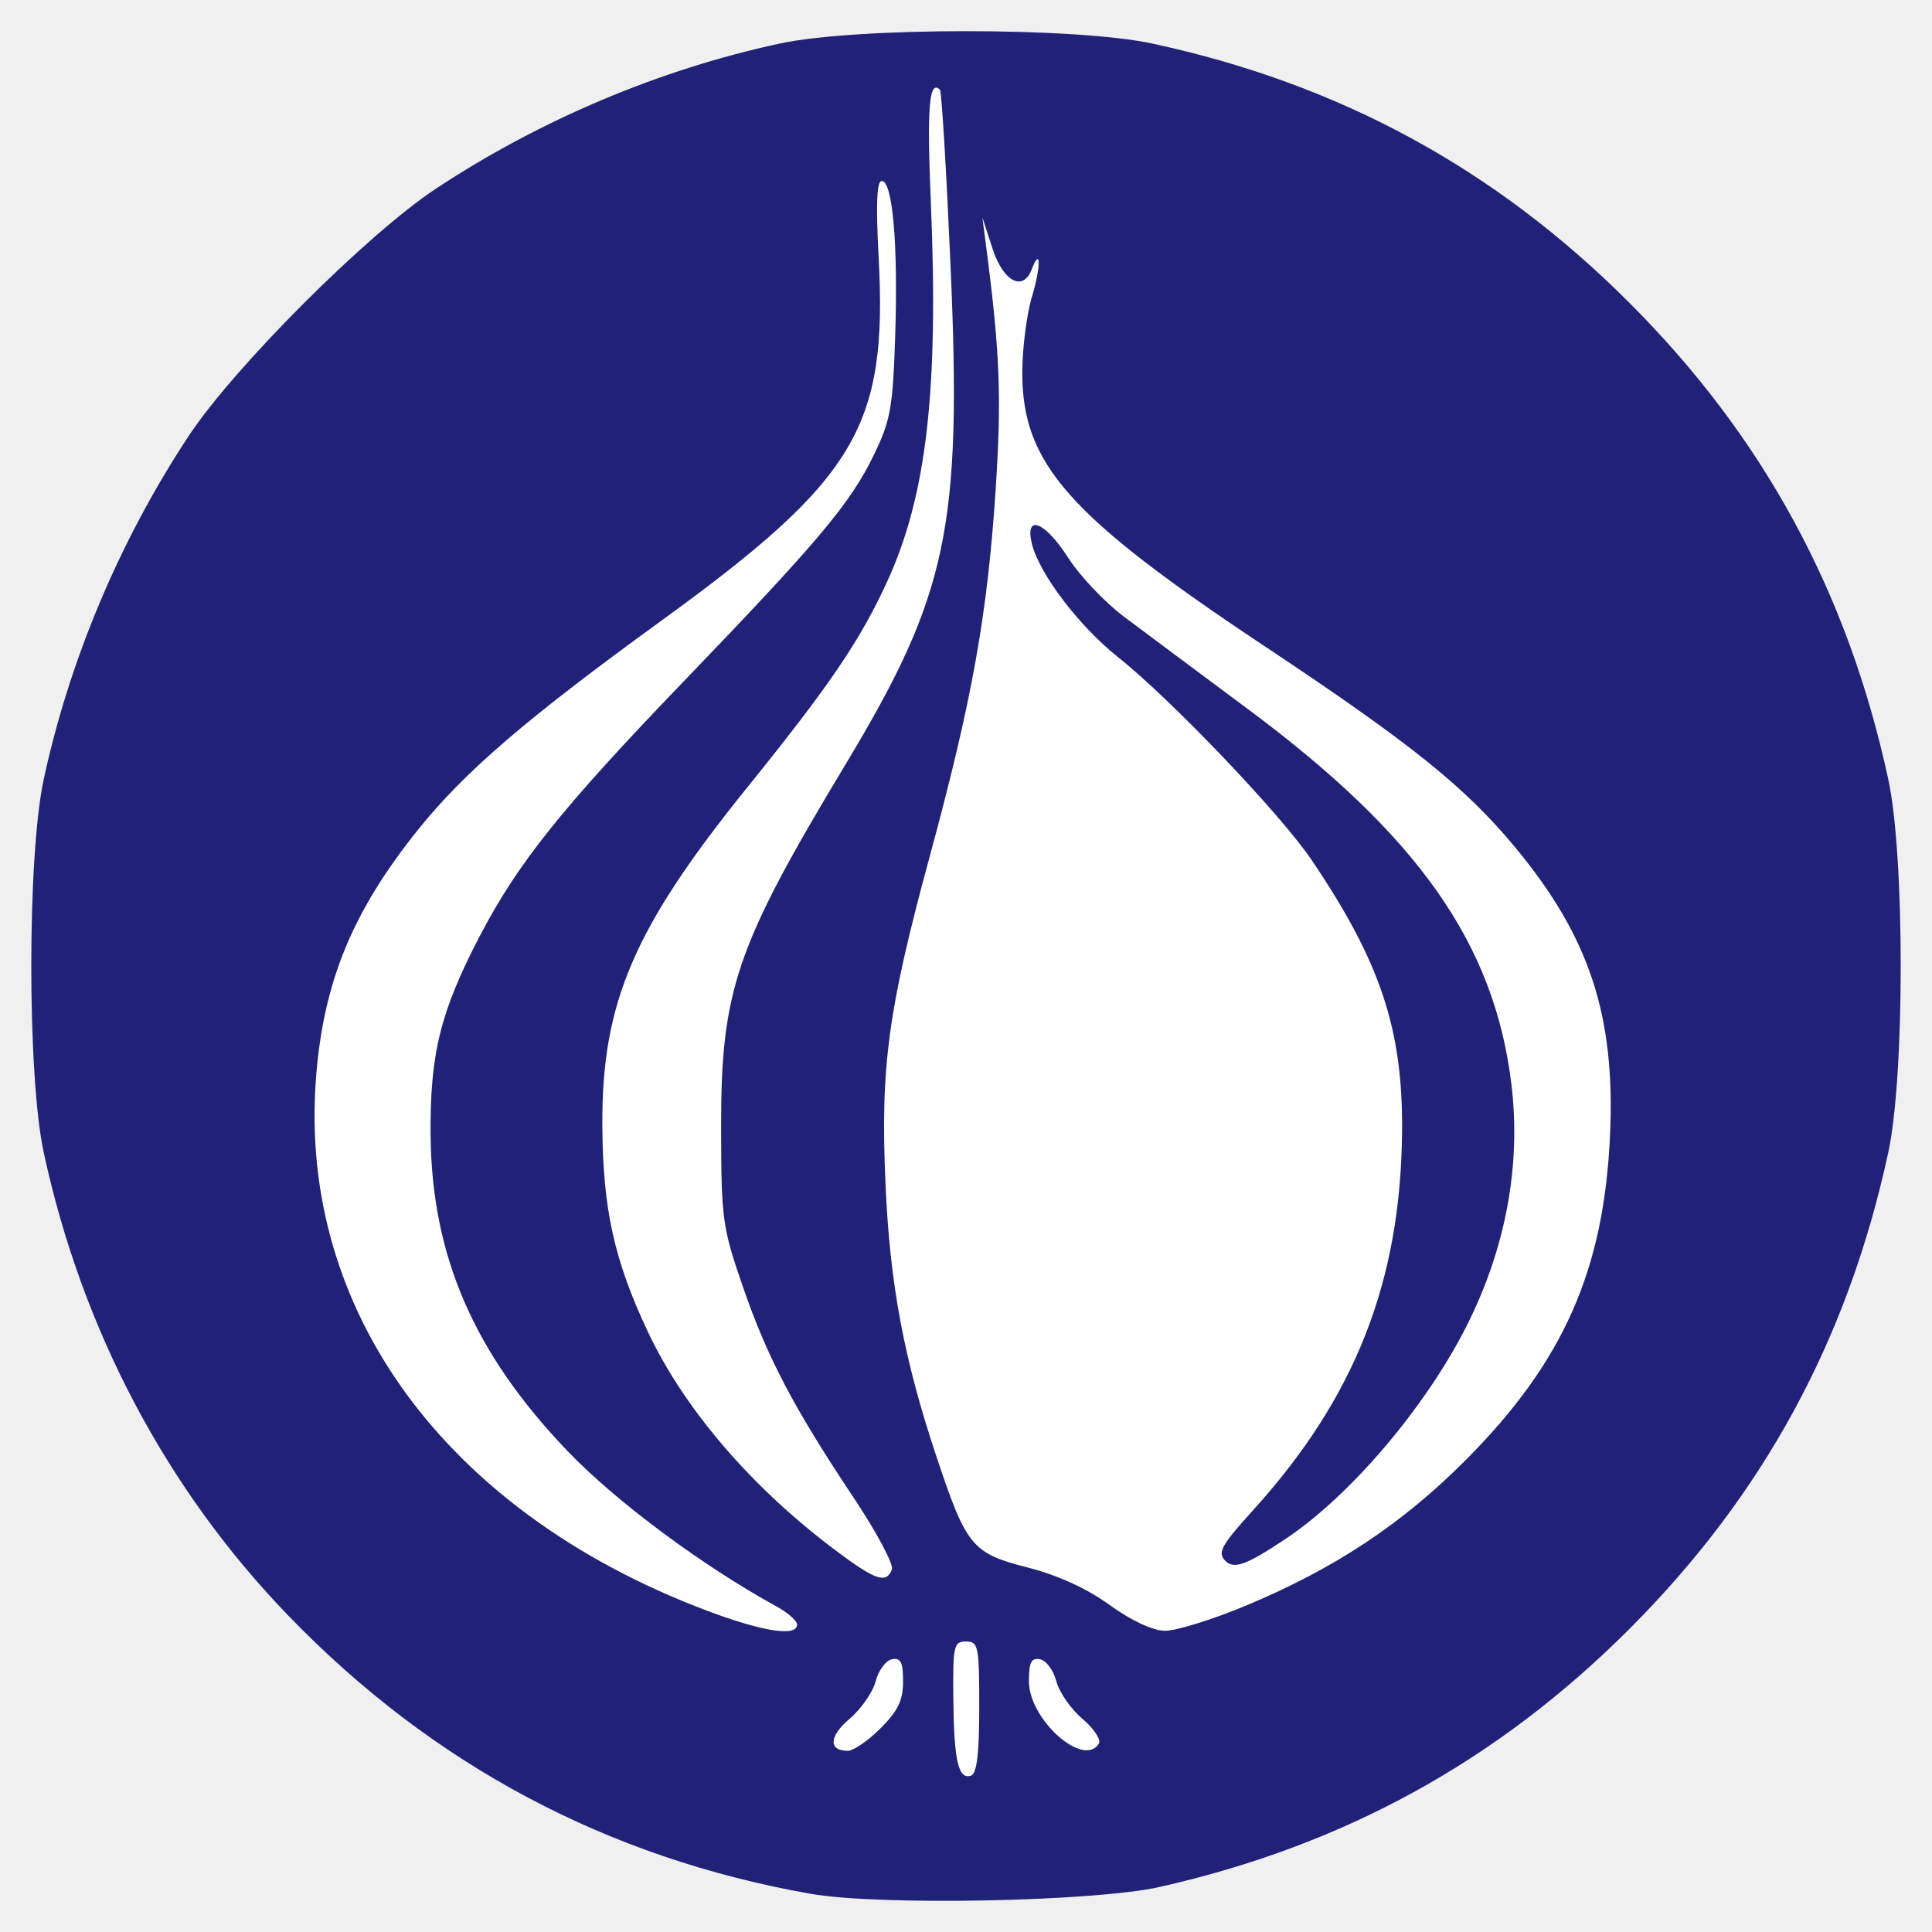
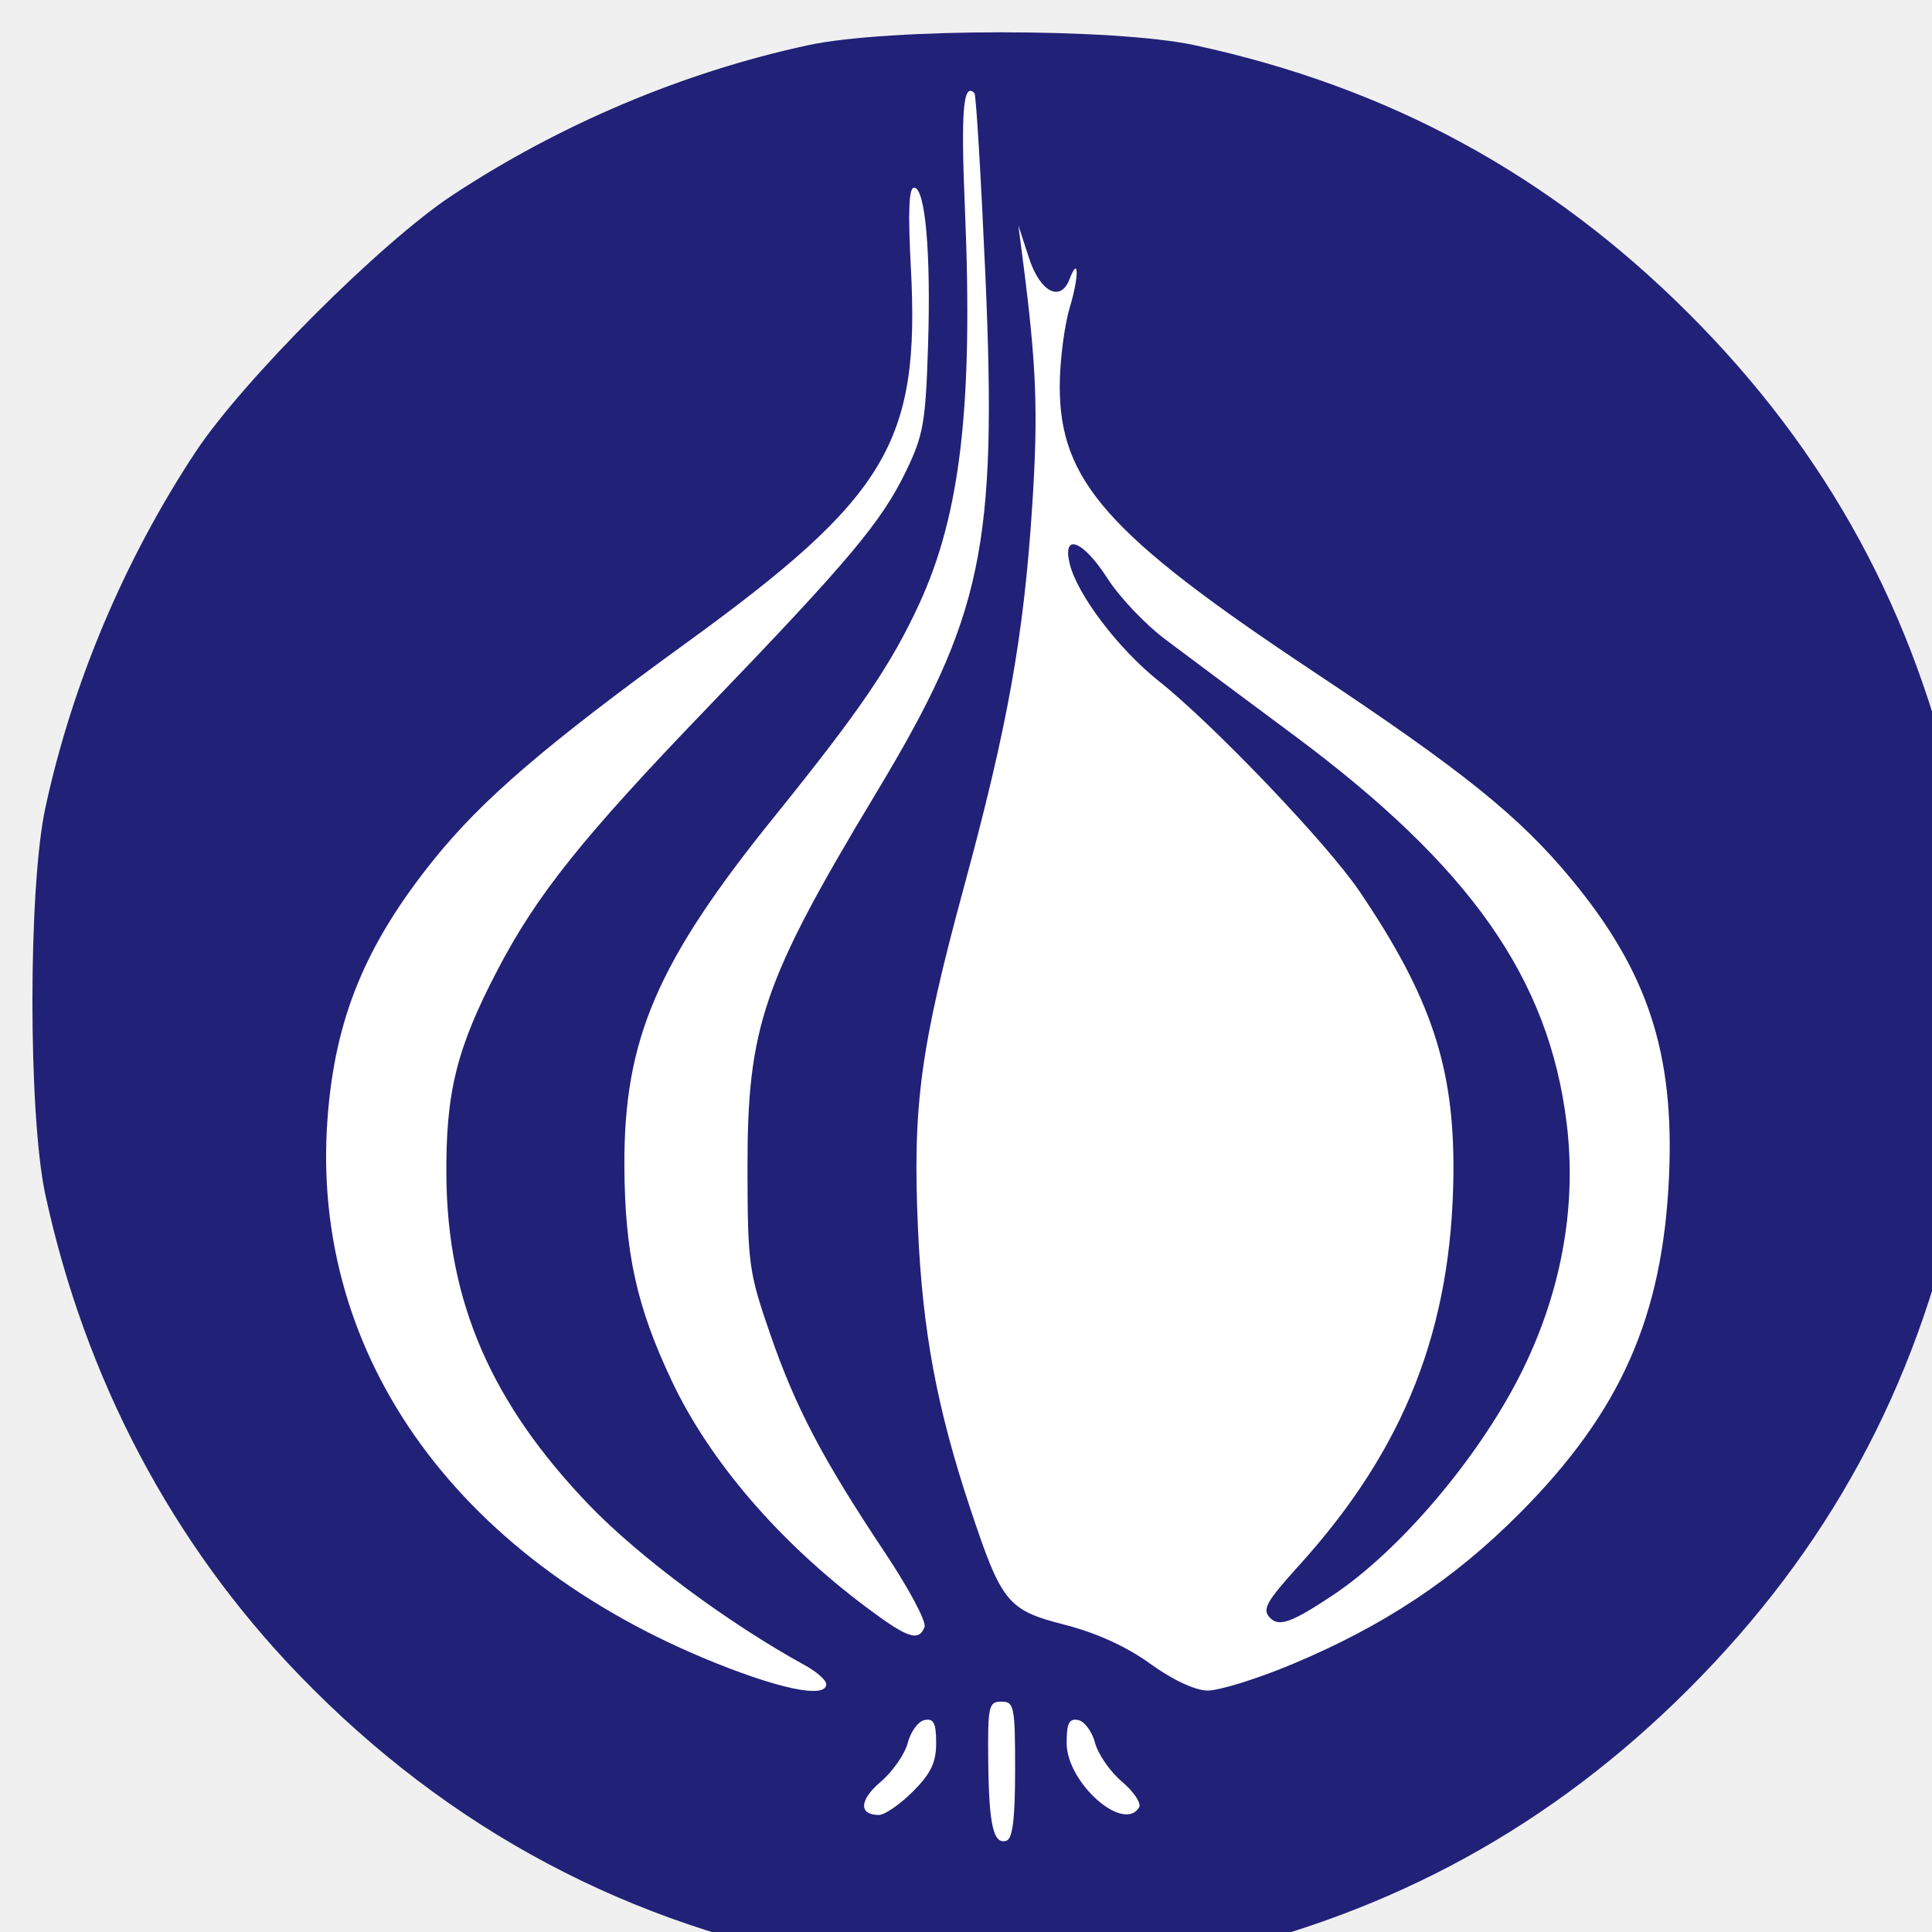
- <svg xmlns="http://www.w3.org/2000/svg" id="svg2985" version="1.1" width="283" height="283">
-   <defs id="defs2989" />
-   <ellipse style="fill:#ffffff" id="path3352" cx="137.303" cy="139.102" rx="126.511" ry="131.907" />
-   <path style="fill:#212178" d="M 118.699,277.399 C 88.934,272.133 63.406,258.544 42.311,236.737 24.37,218.19 12.024,194.834 6.403,168.805 c -2.427,-11.24 -2.427,-43.404 0,-54.644 C 10.202,96.572 17.58,79.095 27.637,63.862 34.296,53.777 53.794,34.279 63.879,27.62 79.113,17.563 96.589,10.185 114.178,6.386 c 11.24,-2.427 43.404,-2.427 54.644,0 27.406,5.918 50.178,18.293 69.83,37.945 19.652,19.652 32.026,42.424 37.945,69.83 2.427,11.24 2.427,43.404 0,54.644 -5.918,27.406 -18.293,50.178 -37.945,69.83 -19.342,19.342 -41.823,31.687 -68.774,37.765 -9.558,2.156 -41.157,2.773 -51.179,0.999 z m 24.742,-27.328 c 0,-8.975 -0.13,-9.622 -1.941,-9.622 -1.796,0 -1.934,0.619 -1.858,8.342 0.09,9.121 0.731,11.924 2.587,11.306 0.861,-0.287 1.212,-3.193 1.212,-10.026 z m -14.457,3.089 c 2.554,-2.554 3.299,-4.103 3.299,-6.863 0,-2.814 -0.343,-3.498 -1.628,-3.25 -0.895,0.173 -1.97,1.624 -2.388,3.224 -0.418,1.601 -2.135,4.075 -3.816,5.497 -3.027,2.562 -3.145,4.691 -0.26,4.691 0.822,0 2.98,-1.484 4.794,-3.299 z m 31.972,2.247 c 0.358,-0.579 -0.725,-2.216 -2.406,-3.638 -1.681,-1.422 -3.398,-3.896 -3.816,-5.497 -0.418,-1.601 -1.493,-3.052 -2.388,-3.224 -1.286,-0.248 -1.628,0.436 -1.628,3.25 0,5.581 8.013,12.711 10.238,9.11 z M 116.758,237.978 c 0,-0.558 -1.358,-1.759 -3.017,-2.668 C 102.924,229.383 90.24,219.958 83.186,212.605 69.421,198.255 63.223,183.963 63.074,166.225 c -0.1,-11.856 1.429,-18.036 7.201,-29.108 5.581,-10.705 12.05,-18.785 29.841,-37.275 19.869,-20.649 24.444,-26.099 27.898,-33.232 2.453,-5.066 2.78,-6.912 3.121,-17.623 0.423,-13.298 -0.386,-22.48 -1.982,-22.48 -0.726,0 -0.864,3.451 -0.449,11.201 1.329,24.805 -3.277,32.502 -31.862,53.238 -19.686,14.281 -28.721,22.037 -35.543,30.512 -9.666,12.008 -13.943,22.402 -15.015,36.489 -2.584,33.951 18.931,63.39 56.889,77.843 8.375,3.189 13.584,4.028 13.584,2.189 z m 65.67,-2.755 c 13.049,-5.434 22.974,-12.008 32.326,-21.411 14.261,-14.339 20.201,-27.744 21.088,-47.588 0.778,-17.402 -3.001,-28.915 -13.77,-41.952 -7.38,-8.933 -15.322,-15.322 -36.74,-29.555 -28.82,-19.151 -35.585,-26.776 -35.585,-40.109 0,-3.546 0.639,-8.57 1.42,-11.165 1.331,-4.423 1.296,-7.473 -0.045,-3.977 -1.27,3.309 -4.164,1.786 -5.726,-3.014 l -1.5,-4.609 0.568,4.366 c 2.015,15.493 2.267,21.985 1.376,35.546 -1.204,18.335 -3.457,30.868 -9.645,53.658 -6.141,22.617 -7.247,30.815 -6.484,48.087 0.645,14.602 2.686,25.524 7.434,39.781 4.407,13.233 5.228,14.237 13.334,16.31 4.46,1.141 8.681,3.067 12.043,5.496 3.153,2.278 6.314,3.761 8.087,3.793 1.601,0.029 6.92,-1.617 11.821,-3.657 z m -2.927,-6.579 c -1.212,-1.212 -0.648,-2.242 4.088,-7.472 14.913,-16.467 21.596,-33.472 21.787,-55.434 0.13,-14.96 -3.175,-24.873 -13.261,-39.781 -4.561,-6.742 -20.612,-23.554 -28.376,-29.723 -5.698,-4.528 -11.548,-12.242 -12.593,-16.607 -1.058,-4.42 1.905,-3.253 5.342,2.104 1.684,2.625 5.332,6.478 8.106,8.564 2.774,2.085 10.979,8.204 18.233,13.597 24.959,18.555 36.066,34.374 38.565,54.925 1.446,11.892 -0.852,24.18 -6.654,35.59 -6.013,11.824 -16.977,24.702 -26.37,30.974 -5.777,3.858 -7.6,4.528 -8.866,3.262 z m -48.855,1.252 c 0.282,-0.734 -2.216,-5.428 -5.551,-10.43 -8.831,-13.246 -12.674,-20.557 -16.258,-30.926 -3.023,-8.747 -3.187,-9.936 -3.21,-23.286 -0.035,-20.185 2.15,-26.584 18.16,-53.173 15.098,-25.074 17.141,-34.781 15.441,-73.357 -0.609,-13.826 -1.301,-25.331 -1.537,-25.566 -1.595,-1.595 -1.931,2.502 -1.344,16.408 1.168,27.685 -0.618,43.11 -6.456,55.76 -3.975,8.614 -8.419,15.144 -20.387,29.96 -16.658,20.623 -21.36,31.56 -21.273,49.483 0.06,12.285 1.725,19.841 6.689,30.351 5.375,11.381 15.265,22.866 27.66,32.119 5.707,4.261 7.256,4.771 8.067,2.658 z" id="path2995" />
+ <svg xmlns="http://www.w3.org/2000/svg" width="128pt" height="128pt" viewBox="0 0 128 128" version="1.1">
+   <g id="surface3">
+     <path style=" stroke:none;fill-rule:nonzero;fill:rgb(100%,100%,100%);fill-opacity:1;" d="M 123.691 65.219 C 123.691 31.062 97.137 3.375 64.375 3.375 C 31.617 3.375 5.059 31.062 5.059 65.219 C 5.059 99.375 31.617 127.066 64.375 127.066 C 97.137 127.066 123.691 99.375 123.691 65.219 Z M 123.691 65.219 " />
+     <path style=" stroke:none;fill-rule:nonzero;fill:rgb(12.941%,12.941%,47.059%);fill-opacity:1;" d="M 55.652 130.062 C 41.699 127.594 29.73 121.223 19.84 110.996 C 11.426 102.301 5.637 91.352 3.004 79.148 C 1.863 73.875 1.863 58.797 3.004 53.527 C 4.785 45.277 8.242 37.086 12.957 29.941 C 16.082 25.215 25.223 16.074 29.949 12.949 C 37.094 8.234 45.289 4.773 53.535 2.996 C 58.805 1.855 73.883 1.855 79.156 2.996 C 92.004 5.77 102.68 11.57 111.895 20.785 C 121.109 30 126.91 40.676 129.688 53.527 C 130.824 58.797 130.824 73.875 129.688 79.148 C 126.91 91.996 121.109 102.672 111.895 111.887 C 102.828 120.957 92.285 126.746 79.648 129.594 C 75.168 130.605 60.352 130.895 55.652 130.062 Z M 67.254 117.25 C 67.254 113.043 67.191 112.738 66.344 112.738 C 65.504 112.738 65.438 113.027 65.473 116.648 C 65.516 120.926 65.816 122.238 66.688 121.949 C 67.09 121.816 67.254 120.453 67.254 117.25 Z M 60.477 118.699 C 61.672 117.5 62.023 116.773 62.023 115.48 C 62.023 114.16 61.863 113.84 61.258 113.957 C 60.84 114.035 60.336 114.719 60.141 115.469 C 59.945 116.219 59.137 117.379 58.352 118.047 C 56.93 119.246 56.875 120.246 58.227 120.246 C 58.613 120.246 59.625 119.547 60.477 118.699 Z M 75.465 119.75 C 75.633 119.48 75.125 118.711 74.34 118.047 C 73.551 117.379 72.746 116.219 72.551 115.469 C 72.352 114.719 71.848 114.035 71.43 113.957 C 70.828 113.84 70.668 114.16 70.668 115.48 C 70.668 118.098 74.422 121.441 75.465 119.75 Z M 54.742 111.578 C 54.742 111.316 54.105 110.754 53.328 110.328 C 48.258 107.551 42.309 103.129 39.004 99.684 C 32.551 92.953 29.645 86.254 29.574 77.938 C 29.527 72.379 30.242 69.48 32.949 64.289 C 35.566 59.27 38.598 55.48 46.941 46.812 C 56.258 37.129 58.402 34.574 60.02 31.23 C 61.172 28.855 61.324 27.988 61.484 22.969 C 61.684 16.734 61.305 12.43 60.555 12.43 C 60.215 12.43 60.152 14.047 60.344 17.68 C 60.969 29.309 58.809 32.918 45.406 42.641 C 36.176 49.336 31.941 52.973 28.742 56.949 C 24.211 62.578 22.203 67.449 21.703 74.055 C 20.492 89.973 30.578 103.777 48.375 110.555 C 52.301 112.047 54.742 112.441 54.742 111.578 Z M 85.535 110.289 C 91.652 107.738 96.305 104.656 100.691 100.25 C 107.379 93.527 110.16 87.242 110.578 77.938 C 110.941 69.777 109.172 64.379 104.121 58.266 C 100.66 54.078 96.938 51.082 86.895 44.41 C 73.383 35.43 70.211 31.855 70.211 25.605 C 70.211 23.941 70.512 21.586 70.875 20.371 C 71.5 18.297 71.484 16.867 70.855 18.504 C 70.262 20.055 68.902 19.344 68.172 17.09 L 67.469 14.93 L 67.734 16.977 C 68.68 24.242 68.797 27.285 68.379 33.645 C 67.812 42.242 66.758 48.117 63.855 58.801 C 60.977 69.406 60.457 73.25 60.816 81.348 C 61.117 88.195 62.074 93.316 64.301 100 C 66.367 106.203 66.754 106.676 70.555 107.648 C 72.645 108.184 74.625 109.086 76.199 110.223 C 77.68 111.293 79.16 111.988 79.992 112.004 C 80.742 112.016 83.238 111.246 85.535 110.289 Z M 84.16 107.203 C 83.594 106.637 83.859 106.152 86.078 103.699 C 93.07 95.98 96.203 88.008 96.293 77.711 C 96.355 70.695 94.805 66.047 90.074 59.059 C 87.938 55.898 80.41 48.016 76.77 45.121 C 74.102 43 71.355 39.383 70.867 37.336 C 70.371 35.262 71.762 35.809 73.371 38.32 C 74.16 39.551 75.871 41.359 77.172 42.336 C 78.473 43.316 82.32 46.184 85.723 48.711 C 97.422 57.41 102.633 64.828 103.801 74.465 C 104.48 80.039 103.402 85.801 100.684 91.152 C 97.863 96.695 92.723 102.734 88.32 105.676 C 85.609 107.484 84.754 107.797 84.16 107.203 Z M 61.254 107.789 C 61.387 107.445 60.215 105.246 58.652 102.898 C 54.512 96.688 52.711 93.262 51.031 88.398 C 49.613 84.301 49.535 83.742 49.523 77.48 C 49.508 68.02 50.531 65.02 58.039 52.551 C 65.117 40.797 66.078 36.242 65.281 18.156 C 64.992 11.676 64.668 6.281 64.559 6.168 C 63.812 5.422 63.652 7.344 63.93 13.863 C 64.477 26.844 63.637 34.074 60.902 40.008 C 59.039 44.047 56.953 47.105 51.344 54.055 C 43.531 63.723 41.328 68.852 41.367 77.254 C 41.398 83.016 42.176 86.559 44.504 91.484 C 47.023 96.82 51.66 102.207 57.473 106.543 C 60.148 108.543 60.875 108.781 61.254 107.789 Z M 61.254 107.789 " />
+   </g>
</svg>
